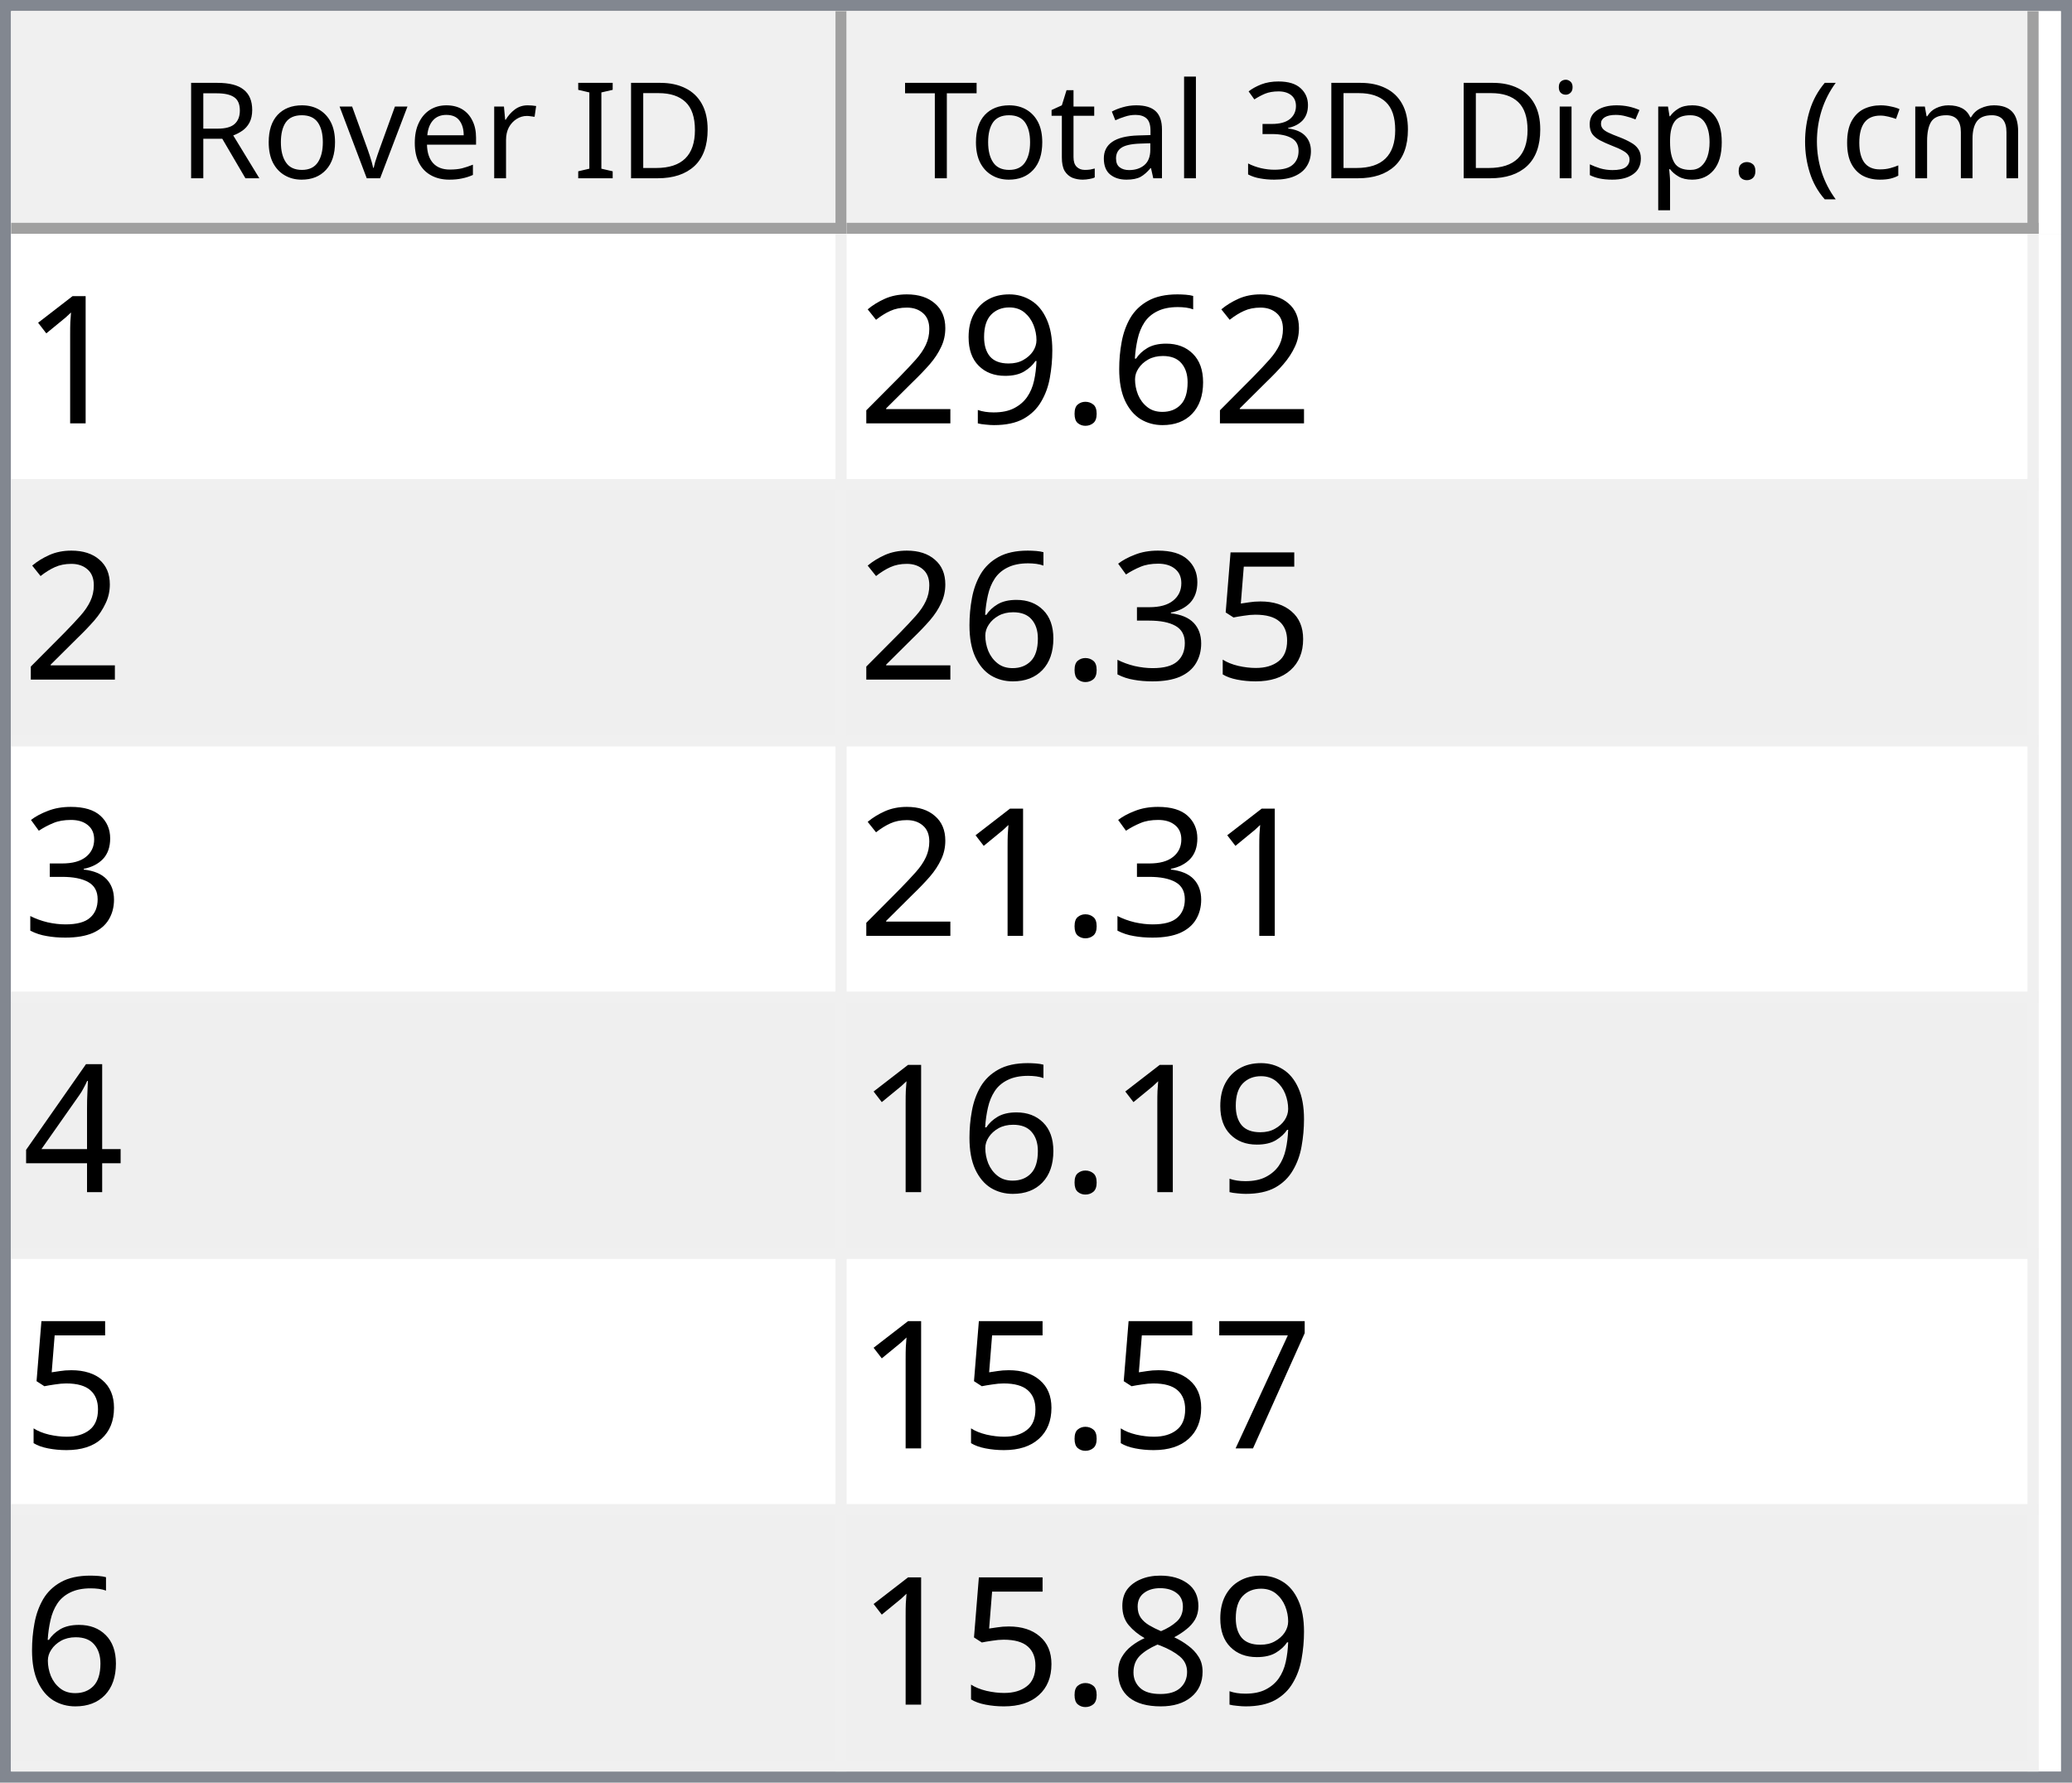
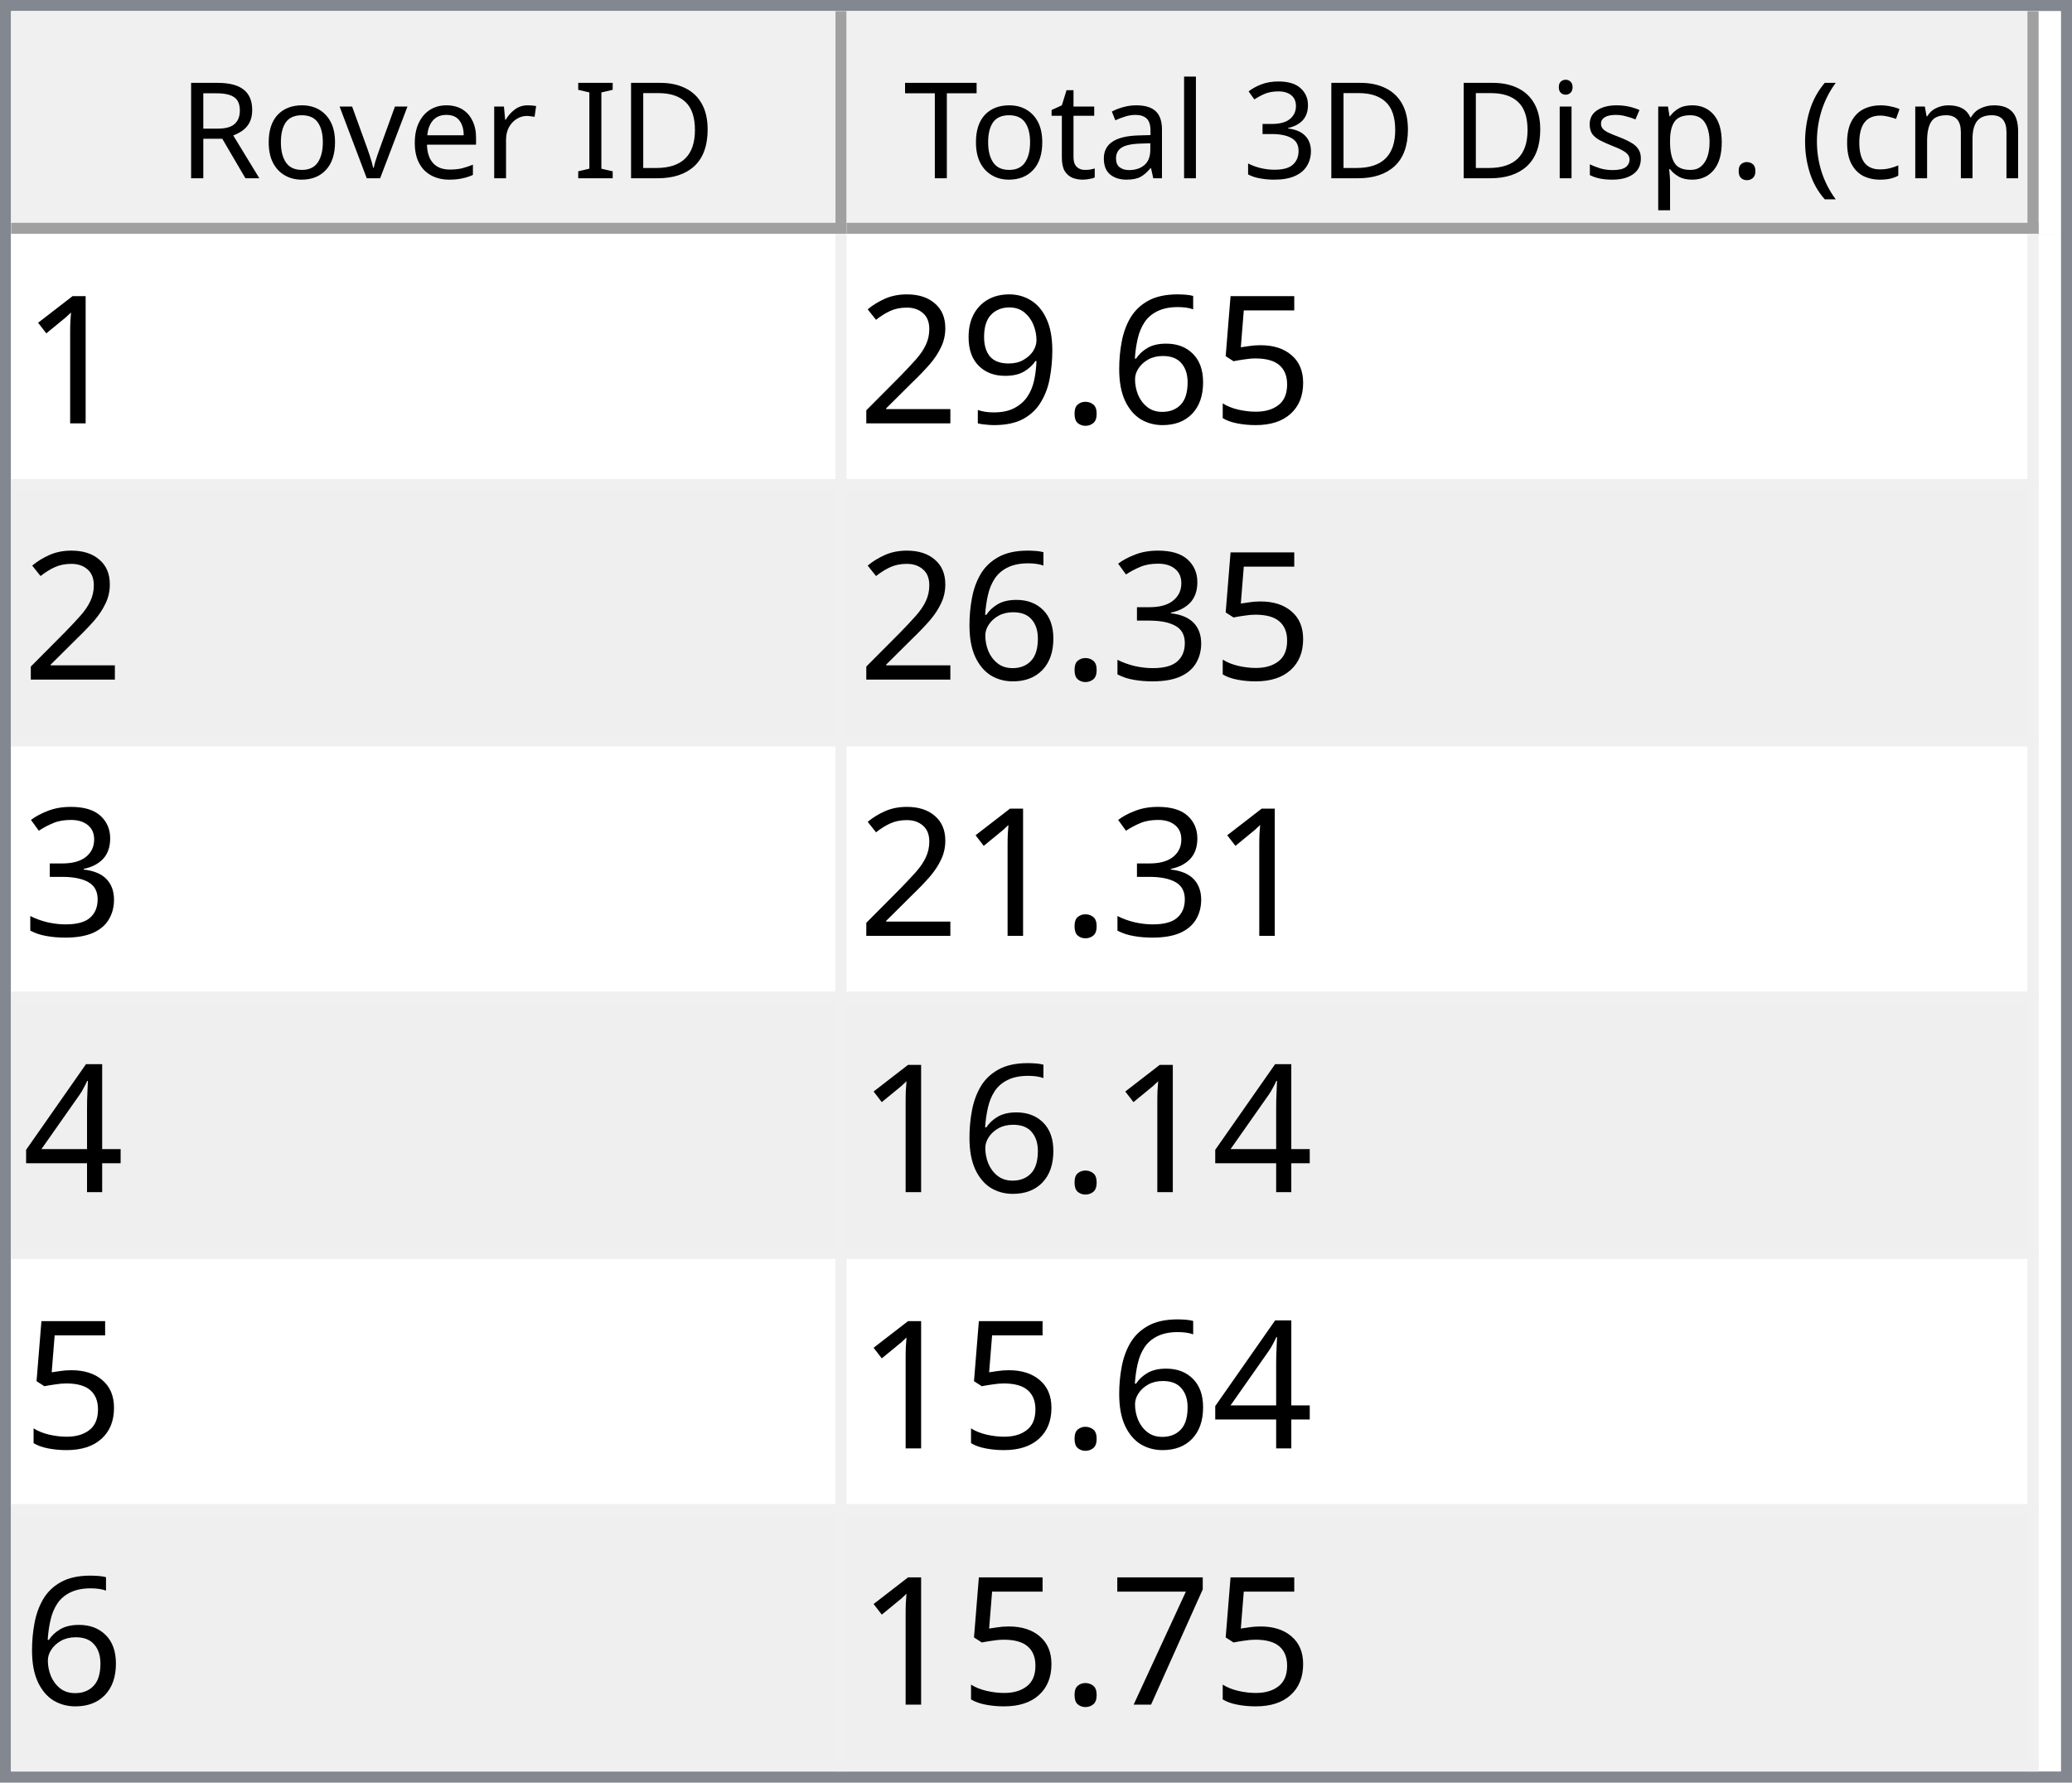
<svg xmlns="http://www.w3.org/2000/svg" style="fill-opacity:1; color-rendering:auto; color-interpolation:auto; text-rendering:auto; stroke:black; stroke-linecap:square; stroke-miterlimit:10; shape-rendering:auto; stroke-opacity:1; fill:black; stroke-dasharray:none; font-weight:normal; stroke-width:1; font-family:'Dialog'; font-style:normal; stroke-linejoin:miter; font-size:12px; stroke-dashoffset:0; image-rendering:auto;" width="186" height="160">
  <defs id="genericDefs" />
  <g>
    <defs id="defs1">
      <clipPath clipPathUnits="userSpaceOnUse" id="clipPath1">
        <path d="M0 0 L186 0 L186 160 L0 160 L0 0 Z" />
      </clipPath>
      <clipPath clipPathUnits="userSpaceOnUse" id="clipPath2">
        <path d="M0 0 L0 160 L186 160 L186 0 Z" />
      </clipPath>
      <clipPath clipPathUnits="userSpaceOnUse" id="clipPath3">
        <path d="M0 0 L0 20 L184 20 L184 0 Z" />
      </clipPath>
      <clipPath clipPathUnits="userSpaceOnUse" id="clipPath4">
        <path d="M0 0 L0 20 L75 20 L75 0 Z" />
      </clipPath>
      <clipPath clipPathUnits="userSpaceOnUse" id="clipPath5">
        <path d="M1 1 L1 19 L74 19 L74 1 Z" />
      </clipPath>
      <clipPath clipPathUnits="userSpaceOnUse" id="clipPath6">
        <path d="M0 0 L0 18 L73 18 L73 0 Z" />
      </clipPath>
      <clipPath clipPathUnits="userSpaceOnUse" id="clipPath7">
        <path d="M-0.5 -0.5 L-0.5 19.5 L74.5 19.5 L74.5 -0.5 Z" />
      </clipPath>
      <clipPath clipPathUnits="userSpaceOnUse" id="clipPath8">
        <path d="M0 0 L0 20 L107 20 L107 0 Z" />
      </clipPath>
      <clipPath clipPathUnits="userSpaceOnUse" id="clipPath9">
        <path d="M1 1 L1 19 L106 19 L106 1 Z" />
      </clipPath>
      <clipPath clipPathUnits="userSpaceOnUse" id="clipPath10">
        <path d="M0 0 L0 18 L105 18 L105 0 Z" />
      </clipPath>
      <clipPath clipPathUnits="userSpaceOnUse" id="clipPath11">
        <path d="M-0.5 -0.5 L-0.5 19.5 L106.5 19.5 L106.5 -0.5 Z" />
      </clipPath>
      <clipPath clipPathUnits="userSpaceOnUse" id="clipPath12">
        <path d="M0 0 L0 138 L184 138 L184 0 Z" />
      </clipPath>
      <clipPath clipPathUnits="userSpaceOnUse" id="clipPath13">
        <path d="M0 0 L0 138 L182 138 L182 0 Z" />
      </clipPath>
      <clipPath clipPathUnits="userSpaceOnUse" id="clipPath14">
        <path d="M-0.5 -0.5 L-0.5 137.5 L181.5 137.5 L181.5 -0.5 Z" />
      </clipPath>
      <clipPath clipPathUnits="userSpaceOnUse" id="clipPath15">
        <path d="M0 0 L0 22 L74 22 L74 0 Z" />
      </clipPath>
      <clipPath clipPathUnits="userSpaceOnUse" id="clipPath16">
        <path d="M0 0 L0 22 L106 22 L106 0 Z" />
      </clipPath>
      <font horiz-adv-x="64.551" id="font1">
        <font-face ascent="107.91" descent="25.098" units-per-em="100" style="font-style:normal; font-family:Segoe UI; font-weight:normal;" />
        <missing-glyph horiz-adv-x="64.551" d="M8.109 0 L8.109 68.266 L56.453 68.266 L56.453 0 L8.109 0 ZM15.328 7.234 L49.219 7.234 L49.219 61.031 L15.328 61.031 L15.328 7.234 Z" />
        <glyph unicode="D" horiz-adv-x="70.117" d="M9.188 0 L9.188 70.016 L28.516 70.016 Q65.531 70.016 65.531 35.891 Q65.531 19.672 55.25 9.836 Q44.969 0 27.734 0 L9.188 0 ZM17.391 62.594 L17.391 7.422 L27.828 7.422 Q41.609 7.422 49.273 14.797 Q56.938 22.172 56.938 35.688 Q56.938 62.594 28.328 62.594 L17.391 62.594 Z" />
        <glyph unicode="I" horiz-adv-x="26.611" d="M17.391 0 L9.188 0 L9.188 70.016 L17.391 70.016 L17.391 0 Z" />
        <glyph unicode=" " horiz-adv-x="27.393" d="" />
        <glyph unicode="r" horiz-adv-x="34.766" d="M34.188 41.891 Q32.078 43.5 28.125 43.5 Q23 43.5 19.555 38.672 Q16.109 33.844 16.109 25.484 L16.109 0 L8.109 0 L8.109 50 L16.109 50 L16.109 39.703 L16.312 39.703 Q18.016 44.969 21.531 47.922 Q25.047 50.875 29.391 50.875 Q32.516 50.875 34.188 50.203 L34.188 41.891 Z" />
        <glyph unicode="e" horiz-adv-x="52.295" d="M48.297 23 L12.984 23 Q13.188 14.656 17.484 10.109 Q21.781 5.562 29.297 5.562 Q37.75 5.562 44.828 11.141 L44.828 3.609 Q38.234 -1.172 27.391 -1.172 Q16.797 -1.172 10.742 5.641 Q4.688 12.453 4.688 24.812 Q4.688 36.469 11.305 43.82 Q17.922 51.172 27.734 51.172 Q37.547 51.172 42.922 44.828 Q48.297 38.484 48.297 27.203 L48.297 23 ZM40.094 29.781 Q40.047 36.719 36.75 40.578 Q33.453 44.438 27.594 44.438 Q21.922 44.438 17.969 40.383 Q14.016 36.328 13.094 29.781 L40.094 29.781 Z" />
        <glyph unicode="v" horiz-adv-x="47.9" d="M47.406 50 L27.484 0 L19.625 0 L0.688 50 L9.469 50 L22.172 13.672 Q23.578 9.672 23.922 6.688 L24.125 6.688 Q24.609 10.453 25.688 13.484 L38.969 50 L47.406 50 Z" />
        <glyph unicode="o" horiz-adv-x="58.594" d="M29 -1.172 Q17.922 -1.172 11.305 5.836 Q4.688 12.844 4.688 24.422 Q4.688 37.016 11.57 44.094 Q18.453 51.172 30.172 51.172 Q41.359 51.172 47.633 44.289 Q53.906 37.406 53.906 25.203 Q53.906 13.234 47.141 6.031 Q40.375 -1.172 29 -1.172 ZM29.594 44.438 Q21.875 44.438 17.383 39.188 Q12.891 33.938 12.891 24.703 Q12.891 15.828 17.43 10.695 Q21.969 5.562 29.594 5.562 Q37.359 5.562 41.531 10.594 Q45.703 15.625 45.703 24.906 Q45.703 34.281 41.531 39.359 Q37.359 44.438 29.594 44.438 Z" />
        <glyph unicode="R" horiz-adv-x="59.814" d="M59.375 0 L49.609 0 L37.891 19.625 Q36.281 22.359 34.766 24.289 Q33.25 26.219 31.664 27.438 Q30.078 28.656 28.25 29.219 Q26.422 29.781 24.125 29.781 L17.391 29.781 L17.391 0 L9.188 0 L9.188 70.016 L30.078 70.016 Q34.672 70.016 38.555 68.867 Q42.438 67.719 45.289 65.375 Q48.141 63.031 49.758 59.547 Q51.375 56.062 51.375 51.375 Q51.375 47.703 50.273 44.656 Q49.172 41.609 47.148 39.211 Q45.125 36.812 42.266 35.133 Q39.406 33.453 35.844 32.516 L35.844 32.328 Q37.594 31.547 38.891 30.547 Q40.188 29.547 41.359 28.18 Q42.531 26.812 43.68 25.078 Q44.828 23.344 46.234 21.047 L59.375 0 ZM17.391 62.594 L17.391 37.203 L28.516 37.203 Q31.594 37.203 34.203 38.133 Q36.812 39.062 38.719 40.797 Q40.625 42.531 41.703 45.047 Q42.781 47.562 42.781 50.688 Q42.781 56.297 39.141 59.445 Q35.5 62.594 28.609 62.594 L17.391 62.594 Z" />
        <glyph unicode=")" horiz-adv-x="30.176" d="M8.297 -15.922 L1.172 -15.922 Q16.406 2.344 16.406 26.812 Q16.406 51.469 1.078 70.016 L8.297 70.016 Q23.531 52.156 23.531 26.703 Q23.531 1.375 8.297 -15.922 Z" />
        <glyph unicode="m" horiz-adv-x="86.133" d="M79.109 0 L71.094 0 L71.094 28.719 Q71.094 37.016 68.531 40.727 Q65.969 44.438 59.906 44.438 Q54.781 44.438 51.195 39.75 Q47.609 35.062 47.609 28.516 L47.609 0 L39.594 0 L39.594 29.688 Q39.594 44.438 28.219 44.438 Q22.953 44.438 19.531 40.016 Q16.109 35.594 16.109 28.516 L16.109 0 L8.109 0 L8.109 50 L16.109 50 L16.109 42.094 L16.312 42.094 Q21.625 51.172 31.844 51.172 Q36.969 51.172 40.773 48.312 Q44.578 45.453 46 40.828 Q51.562 51.172 62.594 51.172 Q79.109 51.172 79.109 30.812 L79.109 0 Z" />
        <glyph unicode="c" horiz-adv-x="46.191" d="M42.188 2.297 Q36.422 -1.172 28.516 -1.172 Q17.828 -1.172 11.258 5.789 Q4.688 12.75 4.688 23.828 Q4.688 36.188 11.766 43.68 Q18.844 51.172 30.672 51.172 Q37.25 51.172 42.281 48.734 L42.281 40.531 Q36.719 44.438 30.375 44.438 Q22.703 44.438 17.797 38.945 Q12.891 33.453 12.891 24.516 Q12.891 15.719 17.508 10.641 Q22.125 5.562 29.891 5.562 Q36.422 5.562 42.188 9.906 L42.188 2.297 Z" />
        <glyph unicode="(" horiz-adv-x="30.176" d="M29.109 -15.922 L21.969 -15.922 Q6.844 1.375 6.844 26.703 Q6.844 52.156 21.969 70.016 L29.203 70.016 Q13.875 51.469 13.875 26.812 Q13.875 2.344 29.109 -15.922 Z" />
        <glyph unicode="." horiz-adv-x="21.68" d="M10.891 -1.078 Q8.641 -1.078 7.055 0.539 Q5.469 2.156 5.469 4.391 Q5.469 6.641 7.055 8.273 Q8.641 9.906 10.891 9.906 Q13.188 9.906 14.797 8.273 Q16.406 6.641 16.406 4.391 Q16.406 2.156 14.797 0.539 Q13.188 -1.078 10.891 -1.078 Z" />
        <glyph unicode="p" horiz-adv-x="58.789" d="M16.312 7.234 L16.109 7.234 L16.109 -23 L8.109 -23 L8.109 50 L16.109 50 L16.109 41.219 L16.312 41.219 Q22.219 51.172 33.594 51.172 Q43.266 51.172 48.688 44.461 Q54.109 37.75 54.109 26.469 Q54.109 13.922 48 6.375 Q41.891 -1.172 31.297 -1.172 Q21.578 -1.172 16.312 7.234 ZM16.109 27.391 L16.109 20.406 Q16.109 14.203 20.141 9.883 Q24.172 5.562 30.375 5.562 Q37.641 5.562 41.773 11.133 Q45.906 16.703 45.906 26.609 Q45.906 34.969 42.047 39.703 Q38.188 44.438 31.594 44.438 Q24.609 44.438 20.359 39.578 Q16.109 34.719 16.109 27.391 Z" />
        <glyph unicode="s" horiz-adv-x="42.432" d="M5.078 1.812 L5.078 10.406 Q11.625 5.562 19.484 5.562 Q30.031 5.562 30.031 12.594 Q30.031 14.594 29.125 15.992 Q28.219 17.391 26.68 18.461 Q25.141 19.531 23.07 20.383 Q21 21.234 18.609 22.172 Q15.281 23.484 12.766 24.828 Q10.25 26.172 8.57 27.859 Q6.891 29.547 6.031 31.695 Q5.172 33.844 5.172 36.719 Q5.172 40.234 6.789 42.945 Q8.406 45.656 11.086 47.484 Q13.766 49.312 17.211 50.242 Q20.656 51.172 24.312 51.172 Q30.812 51.172 35.938 48.922 L35.938 40.828 Q30.422 44.438 23.25 44.438 Q21 44.438 19.195 43.922 Q17.391 43.406 16.094 42.477 Q14.797 41.547 14.086 40.258 Q13.375 38.969 13.375 37.406 Q13.375 35.453 14.086 34.133 Q14.797 32.812 16.164 31.789 Q17.531 30.766 19.484 29.938 Q21.438 29.109 23.922 28.125 Q27.25 26.859 29.883 25.516 Q32.516 24.172 34.375 22.484 Q36.234 20.797 37.234 18.602 Q38.234 16.406 38.234 13.375 Q38.234 9.672 36.602 6.938 Q34.969 4.203 32.234 2.398 Q29.5 0.594 25.93 -0.289 Q22.359 -1.172 18.453 -1.172 Q10.75 -1.172 5.078 1.812 Z" />
        <glyph unicode="i" horiz-adv-x="24.219" d="M12.203 62.703 Q10.062 62.703 8.547 64.164 Q7.031 65.625 7.031 67.875 Q7.031 70.125 8.547 71.609 Q10.062 73.094 12.203 73.094 Q14.406 73.094 15.945 71.609 Q17.484 70.125 17.484 67.875 Q17.484 65.719 15.945 64.211 Q14.406 62.703 12.203 62.703 ZM16.109 0 L8.109 0 L8.109 50 L16.109 50 L16.109 0 Z" />
        <glyph unicode="3" horiz-adv-x="53.906" d="M46.531 19.828 Q46.531 15.094 44.75 11.211 Q42.969 7.328 39.719 4.57 Q36.469 1.812 31.93 0.297 Q27.391 -1.219 21.922 -1.219 Q11.922 -1.219 6 2.594 L6 11.188 Q13.094 5.609 22.219 5.609 Q25.875 5.609 28.828 6.539 Q31.781 7.469 33.906 9.227 Q36.031 10.984 37.18 13.477 Q38.328 15.969 38.328 19.094 Q38.328 32.812 18.797 32.812 L12.984 32.812 L12.984 39.594 L18.5 39.594 Q35.797 39.594 35.797 52.484 Q35.797 64.406 22.609 64.406 Q15.188 64.406 8.688 59.422 L8.688 67.188 Q15.375 71.188 24.609 71.188 Q29 71.188 32.57 69.969 Q36.141 68.75 38.68 66.555 Q41.219 64.359 42.609 61.281 Q44 58.203 44 54.5 Q44 40.672 30.031 36.719 L30.031 36.531 Q33.594 36.141 36.625 34.797 Q39.656 33.453 41.852 31.305 Q44.047 29.156 45.289 26.25 Q46.531 23.344 46.531 19.828 Z" />
        <glyph unicode="l" horiz-adv-x="24.219" d="M16.109 0 L8.109 0 L8.109 74.031 L16.109 74.031 L16.109 0 Z" />
        <glyph unicode="a" horiz-adv-x="50.879" d="M43.891 0 L35.891 0 L35.891 7.812 L35.688 7.812 Q30.469 -1.172 20.312 -1.172 Q12.844 -1.172 8.617 2.781 Q4.391 6.734 4.391 13.281 Q4.391 27.297 20.906 29.594 L35.891 31.688 Q35.891 44.438 25.594 44.438 Q16.547 44.438 9.281 38.281 L9.281 46.484 Q16.656 51.172 26.266 51.172 Q43.891 51.172 43.891 32.516 L43.891 0 ZM35.891 25.297 L23.828 23.641 Q18.266 22.859 15.43 20.875 Q12.594 18.891 12.594 13.875 Q12.594 10.203 15.211 7.883 Q17.828 5.562 22.172 5.562 Q28.125 5.562 32.008 9.742 Q35.891 13.922 35.891 20.312 L35.891 25.297 Z" />
        <glyph unicode="t" horiz-adv-x="33.887" d="M31.297 0.484 Q28.469 -1.078 23.828 -1.078 Q10.688 -1.078 10.688 13.578 L10.688 43.172 L2.094 43.172 L2.094 50 L10.688 50 L10.688 62.203 L18.703 64.797 L18.703 50 L31.297 50 L31.297 43.172 L18.703 43.172 L18.703 14.984 Q18.703 9.969 20.414 7.82 Q22.125 5.672 26.078 5.672 Q29.109 5.672 31.297 7.328 L31.297 0.484 Z" />
        <glyph unicode="T" horiz-adv-x="52.393" d="M50.594 62.594 L30.375 62.594 L30.375 0 L22.172 0 L22.172 62.594 L2 62.594 L2 70.016 L50.594 70.016 L50.594 62.594 Z" />
      </font>
      <font horiz-adv-x="75.0" id="font2">
        <font-face ascent="100.537" descent="21.973" units-per-em="100" style="font-style:normal; font-family:sans-serif; font-weight:normal;" />
        <missing-glyph horiz-adv-x="75.0" d="M12.5 0 L12.5 62.5 L62.5 62.5 L62.5 0 L12.5 0 ZM14.062 1.562 L60.938 1.562 L60.938 60.938 L14.062 60.938 L14.062 1.562 Z" />
        <glyph unicode="1" horiz-adv-x="55.615" d="M37.25 0 L28.469 0 L28.469 56 Q25.297 52.984 20.141 49.953 Q14.984 46.922 10.891 45.406 L10.891 53.906 Q18.266 57.375 23.781 62.305 Q29.297 67.234 31.594 71.875 L37.25 71.875 L37.25 0 Z" />
+         <glyph unicode="5" horiz-adv-x="55.615" d="M4.156 18.75 L13.375 19.531 Q14.406 12.797 18.141 9.398 Q21.875 6 27.156 6 Q33.5 6 37.891 10.789 Q42.281 15.578 42.281 23.484 Q42.281 31 38.062 35.352 Q33.844 39.703 27 39.703 Q22.75 39.703 19.336 37.773 Q15.922 35.844 13.969 32.766 L5.719 33.844 L12.641 70.609 L48.25 70.609 L48.25 62.203 L19.672 62.203 L15.828 42.969 Q22.266 47.469 29.344 47.469 Q38.719 47.469 45.164 40.969 Q51.609 34.469 51.609 24.266 Q51.609 14.547 45.953 7.469 Q39.062 -1.219 27.156 -1.219 Q17.391 -1.219 11.211 4.25 Q5.031 9.719 4.156 18.75 Z" />
        <glyph unicode="6" horiz-adv-x="55.615" d="M49.75 54.047 L41.016 53.375 Q39.844 58.547 37.703 60.891 Q34.125 64.656 28.906 64.656 Q24.703 64.656 21.531 62.312 Q17.391 59.281 14.992 53.469 Q12.594 47.656 12.5 36.922 Q15.672 41.75 20.266 44.094 Q24.859 46.438 29.891 46.438 Q38.672 46.438 44.852 39.969 Q51.031 33.5 51.031 23.25 Q51.031 16.5 48.125 10.719 Q45.219 4.938 40.141 1.859 Q35.062 -1.219 28.609 -1.219 Q17.625 -1.219 10.695 6.859 Q3.766 14.938 3.766 33.5 Q3.766 54.25 11.422 63.672 Q18.109 71.875 29.438 71.875 Q37.891 71.875 43.289 67.141 Q48.688 62.406 49.75 54.047 ZM13.875 23.188 Q13.875 18.656 15.797 14.508 Q17.719 10.359 21.188 8.18 Q24.656 6 28.469 6 Q34.031 6 38.039 10.492 Q42.047 14.984 42.047 22.703 Q42.047 30.125 38.086 34.398 Q34.125 38.672 28.125 38.672 Q22.172 38.672 18.023 34.398 Q13.875 30.125 13.875 23.188 Z" />
        <glyph unicode="." horiz-adv-x="27.783" d="M9.078 0 L9.078 10.016 L19.094 10.016 L19.094 0 L9.078 0 Z" />
        <glyph unicode="9" horiz-adv-x="55.615" d="M5.469 16.547 L13.922 17.328 Q14.984 11.375 18.016 8.688 Q21.047 6 25.781 6 Q29.828 6 32.883 7.859 Q35.938 9.719 37.891 12.82 Q39.844 15.922 41.164 21.195 Q42.484 26.469 42.484 31.938 Q42.484 32.516 42.438 33.688 Q39.797 29.5 35.234 26.883 Q30.672 24.266 25.344 24.266 Q16.453 24.266 10.305 30.711 Q4.156 37.156 4.156 47.703 Q4.156 58.594 10.578 65.234 Q17 71.875 26.656 71.875 Q33.641 71.875 39.43 68.117 Q45.219 64.359 48.219 57.398 Q51.219 50.438 51.219 37.25 Q51.219 23.531 48.242 15.406 Q45.266 7.281 39.383 3.031 Q33.5 -1.219 25.594 -1.219 Q17.188 -1.219 11.867 3.445 Q6.547 8.109 5.469 16.547 ZM41.453 48.141 Q41.453 55.719 37.43 60.156 Q33.406 64.594 27.734 64.594 Q21.875 64.594 17.531 59.812 Q13.188 55.031 13.188 47.406 Q13.188 40.578 17.312 36.305 Q21.438 32.031 27.484 32.031 Q33.594 32.031 37.523 36.305 Q41.453 40.578 41.453 48.141 Z" />
        <glyph unicode="2" horiz-adv-x="55.615" d="M50.344 8.453 L50.344 0 L3.031 0 Q2.938 3.172 4.047 6.109 Q5.859 10.938 9.836 15.625 Q13.812 20.312 21.344 26.469 Q33.016 36.031 37.117 41.625 Q41.219 47.219 41.219 52.203 Q41.219 57.422 37.477 61.008 Q33.734 64.594 27.734 64.594 Q21.391 64.594 17.578 60.789 Q13.766 56.984 13.719 50.25 L4.688 51.172 Q5.609 61.281 11.664 66.578 Q17.719 71.875 27.938 71.875 Q38.234 71.875 44.242 66.164 Q50.25 60.453 50.25 52 Q50.25 47.703 48.492 43.555 Q46.734 39.406 42.656 34.812 Q38.578 30.219 29.109 22.219 Q21.188 15.578 18.945 13.211 Q16.703 10.844 15.234 8.453 L50.344 8.453 Z" />
-         <glyph unicode="5" horiz-adv-x="55.615" d="M4.156 18.75 L13.375 19.531 Q14.406 12.797 18.141 9.398 Q21.875 6 27.156 6 Q33.5 6 37.891 10.789 Q42.281 15.578 42.281 23.484 Q42.281 31 38.062 35.352 Q33.844 39.703 27 39.703 Q22.75 39.703 19.336 37.773 Q15.922 35.844 13.969 32.766 L5.719 33.844 L12.641 70.609 L48.25 70.609 L48.25 62.203 L19.672 62.203 L15.828 42.969 Q22.266 47.469 29.344 47.469 Q38.719 47.469 45.164 40.969 Q51.609 34.469 51.609 24.266 Q51.609 14.547 45.953 7.469 Q39.062 -1.219 27.156 -1.219 Q17.391 -1.219 11.211 4.25 Q5.031 9.719 4.156 18.75 Z" />
        <glyph unicode="3" horiz-adv-x="55.615" d="M4.203 18.891 L12.984 20.062 Q14.5 12.594 18.141 9.297 Q21.781 6 27 6 Q33.203 6 37.477 10.297 Q41.75 14.594 41.75 20.953 Q41.75 27 37.797 30.93 Q33.844 34.859 27.734 34.859 Q25.25 34.859 21.531 33.891 L22.516 41.609 Q23.391 41.5 23.922 41.5 Q29.547 41.5 34.039 44.43 Q38.531 47.359 38.531 53.469 Q38.531 58.297 35.258 61.477 Q31.984 64.656 26.812 64.656 Q21.688 64.656 18.266 61.43 Q14.844 58.203 13.875 51.766 L5.078 53.328 Q6.688 62.156 12.398 67.016 Q18.109 71.875 26.609 71.875 Q32.469 71.875 37.398 69.359 Q42.328 66.844 44.945 62.5 Q47.562 58.156 47.562 53.266 Q47.562 48.641 45.07 44.828 Q42.578 41.016 37.703 38.766 Q44.047 37.312 47.562 32.695 Q51.078 28.078 51.078 21.141 Q51.078 11.766 44.242 5.25 Q37.406 -1.266 26.953 -1.266 Q17.531 -1.266 11.305 4.352 Q5.078 9.969 4.203 18.891 Z" />
        <glyph unicode="4" horiz-adv-x="55.615" d="M32.328 0 L32.328 17.141 L1.266 17.141 L1.266 25.203 L33.938 71.578 L41.109 71.578 L41.109 25.203 L50.781 25.203 L50.781 17.141 L41.109 17.141 L41.109 0 L32.328 0 ZM32.328 25.203 L32.328 57.469 L9.906 25.203 L32.328 25.203 Z" />
        <glyph unicode="7" horiz-adv-x="55.615" d="M4.734 62.203 L4.734 70.656 L51.078 70.656 L51.078 63.812 Q44.234 56.547 37.523 44.484 Q30.812 32.422 27.156 19.672 Q24.516 10.688 23.781 0 L14.75 0 Q14.891 8.453 18.062 20.414 Q21.234 32.375 27.172 43.484 Q33.109 54.594 39.797 62.203 L4.734 62.203 Z" />
-         <glyph unicode="8" horiz-adv-x="55.615" d="M17.672 38.812 Q12.203 40.828 9.57 44.539 Q6.938 48.25 6.938 53.422 Q6.938 61.234 12.555 66.555 Q18.172 71.875 27.484 71.875 Q36.859 71.875 42.578 66.43 Q48.297 60.984 48.297 53.172 Q48.297 48.188 45.68 44.508 Q43.062 40.828 37.75 38.812 Q44.344 36.672 47.781 31.883 Q51.219 27.094 51.219 20.453 Q51.219 11.281 44.727 5.031 Q38.234 -1.219 27.641 -1.219 Q17.047 -1.219 10.547 5.055 Q4.047 11.328 4.047 20.703 Q4.047 27.688 7.594 32.398 Q11.141 37.109 17.672 38.812 ZM15.922 53.719 Q15.922 48.641 19.195 45.414 Q22.469 42.188 27.688 42.188 Q32.766 42.188 36.016 45.383 Q39.266 48.578 39.266 53.219 Q39.266 58.062 35.914 61.359 Q32.562 64.656 27.594 64.656 Q22.562 64.656 19.242 61.43 Q15.922 58.203 15.922 53.719 ZM13.094 20.656 Q13.094 16.891 14.875 13.375 Q16.656 9.859 20.172 7.93 Q23.688 6 27.734 6 Q34.031 6 38.133 10.055 Q42.234 14.109 42.234 20.359 Q42.234 26.703 38.016 30.859 Q33.797 35.016 27.438 35.016 Q21.234 35.016 17.164 30.914 Q13.094 26.812 13.094 20.656 Z" />
      </font>
    </defs>
    <g style="fill:white; stroke:white;">
      <rect x="0" y="0" width="186" style="clip-path:url(#clipPath1); stroke:none;" height="160" />
    </g>
    <g style="fill:white; text-rendering:optimizeSpeed; color-rendering:optimizeSpeed; image-rendering:optimizeSpeed; shape-rendering:crispEdges; stroke:white; color-interpolation:sRGB;">
      <rect x="0" width="186" height="160" y="0" style="stroke:none;" />
      <path style="stroke:none;" d="M0 160 L186 160 L186 0 L0 0 Z" />
    </g>
    <g style="fill:rgb(240,240,240); font-family:'Segoe UI'; stroke:rgb(240,240,240);">
      <rect x="0" y="0" width="186" style="clip-path:url(#clipPath2); stroke:none;" height="160" />
    </g>
    <g style="fill:rgb(130,135,144); font-family:'Segoe UI'; stroke:rgb(130,135,144);">
      <path d="M0 0 L186 0 L186 160 L0 160 L0 0 ZM1 1 L185 1 L185 159 L1 159 L1 1 Z" style="fill-rule:evenodd; clip-path:url(#clipPath2); stroke:none;" />
    </g>
    <g style="fill:white; font-family:'Segoe UI'; stroke:white;" transform="translate(1,1)">
      <rect x="0" y="0" width="184" style="clip-path:url(#clipPath3); stroke:none;" height="20" />
    </g>
    <g style="fill:rgb(240,240,240); font-family:'Segoe UI'; stroke:rgb(240,240,240);" transform="translate(1,1)">
      <rect x="0" y="0" width="75" style="clip-path:url(#clipPath4); stroke:none;" height="20" />
    </g>
    <g style="font-family:'Segoe UI';" transform="translate(2,2)">
      <text x="14" xml:space="preserve" y="14" style="clip-path:url(#clipPath6); stroke:none;">Rover ID</text>
    </g>
    <g style="fill:rgb(160,160,160); font-family:'Segoe UI'; stroke:rgb(160,160,160); stroke-linejoin:bevel;" transform="translate(1.5,1.5)">
      <line x1="74" x2="74" y1="0" style="fill:none; clip-path:url(#clipPath7);" y2="19" />
    </g>
    <g style="fill:rgb(160,160,160); font-family:'Segoe UI'; stroke:rgb(160,160,160); stroke-linejoin:bevel;" transform="matrix(1,0,0,1,1,1) translate(0.5,0.5)">
      <line x1="0" x2="74" y1="19" style="fill:none; clip-path:url(#clipPath7);" y2="19" />
    </g>
    <g style="fill:rgb(240,240,240); font-family:'Segoe UI'; stroke:rgb(240,240,240);" transform="translate(76,1)">
      <rect x="0" y="0" width="107" style="clip-path:url(#clipPath8); stroke:none;" height="20" />
    </g>
    <g style="font-family:'Segoe UI';" transform="translate(77,2)">
      <text x="1" xml:space="preserve" y="14" style="clip-path:url(#clipPath10); stroke:none;"> Total 3D Disp. (cm)</text>
    </g>
    <g style="fill:rgb(160,160,160); font-family:'Segoe UI'; stroke:rgb(160,160,160); stroke-linejoin:bevel;" transform="translate(76.5,1.5)">
      <line x1="106" x2="106" y1="0" style="fill:none; clip-path:url(#clipPath11);" y2="19" />
    </g>
    <g style="fill:rgb(160,160,160); font-family:'Segoe UI'; stroke:rgb(160,160,160); stroke-linejoin:bevel;" transform="matrix(1,0,0,1,76,1) translate(0.5,0.5)">
      <line x1="0" x2="106" y1="19" style="fill:none; clip-path:url(#clipPath11);" y2="19" />
    </g>
    <g style="fill:white; font-family:'Segoe UI'; stroke:white;" transform="translate(1,21)">
      <rect x="0" y="0" width="184" style="clip-path:url(#clipPath12); stroke:none;" height="138" />
    </g>
    <g style="fill:rgb(240,240,240); font-size:16px; font-family:sans-serif; stroke:rgb(240,240,240);" transform="translate(1,21)">
      <rect x="0" y="0" width="182" style="clip-path:url(#clipPath13); stroke:none;" height="138" />
      <line transform="translate(0.5,0.5)" x1="0" x2="181" y1="22" style="clip-path:url(#clipPath14); fill:none; stroke-linejoin:bevel;" y2="22" />
    </g>
    <g transform="matrix(1,0,0,1,1,21) translate(0.5,0.5)" style="fill:rgb(240,240,240); font-size:16px; font-family:sans-serif; stroke:rgb(240,240,240); stroke-linejoin:bevel;">
      <line x1="0" x2="181" y1="45" style="fill:none; clip-path:url(#clipPath14);" y2="45" />
    </g>
    <g transform="matrix(1,0,0,1,1,21) translate(0.5,0.5)" style="fill:rgb(240,240,240); font-size:16px; font-family:sans-serif; stroke:rgb(240,240,240); stroke-linejoin:bevel;">
      <line x1="0" x2="181" y1="68" style="fill:none; clip-path:url(#clipPath14);" y2="68" />
    </g>
    <g transform="matrix(1,0,0,1,1,21) translate(0.5,0.5)" style="fill:rgb(240,240,240); font-size:16px; font-family:sans-serif; stroke:rgb(240,240,240); stroke-linejoin:bevel;">
      <line x1="0" x2="181" y1="91" style="fill:none; clip-path:url(#clipPath14);" y2="91" />
    </g>
    <g transform="matrix(1,0,0,1,1,21) translate(0.5,0.5)" style="fill:rgb(240,240,240); font-size:16px; font-family:sans-serif; stroke:rgb(240,240,240); stroke-linejoin:bevel;">
      <line x1="0" x2="181" y1="114" style="fill:none; clip-path:url(#clipPath14);" y2="114" />
    </g>
    <g transform="matrix(1,0,0,1,1,21) translate(0.5,0.5)" style="fill:rgb(240,240,240); font-size:16px; font-family:sans-serif; stroke:rgb(240,240,240); stroke-linejoin:bevel;">
      <line x1="0" x2="181" y1="137" style="fill:none; clip-path:url(#clipPath14);" y2="137" />
    </g>
    <g transform="matrix(1,0,0,1,1,21) translate(0.5,0.5)" style="fill:rgb(240,240,240); font-size:16px; font-family:sans-serif; stroke:rgb(240,240,240); stroke-linejoin:bevel;">
      <line x1="74" x2="74" y1="0" style="fill:none; clip-path:url(#clipPath14);" y2="137" />
    </g>
    <g transform="matrix(1,0,0,1,1,21) translate(0.5,0.5)" style="fill:rgb(240,240,240); font-size:16px; font-family:sans-serif; stroke:rgb(240,240,240); stroke-linejoin:bevel;">
      <line x1="181" x2="181" y1="0" style="fill:none; clip-path:url(#clipPath14);" y2="137" />
    </g>
    <g style="fill:white; font-size:16px; font-family:sans-serif; stroke:white;" transform="matrix(1,0,0,1,1,21)">
      <rect x="0" y="0" width="74" style="clip-path:url(#clipPath15); stroke:none;" height="22" />
      <text x="1" y="17" style="fill:black; clip-path:url(#clipPath15); stroke:none;" xml:space="preserve">1</text>
    </g>
    <g style="fill:white; font-size:16px; font-family:sans-serif; stroke:white;" transform="matrix(1,0,0,1,1,21) translate(75,0)">
      <rect x="0" y="0" width="106" style="clip-path:url(#clipPath16); stroke:none;" height="22" />
-       <text x="1" y="17" style="fill:black; clip-path:url(#clipPath16); stroke:none;" xml:space="preserve">29.62</text>
+       <text x="1" y="17" style="fill:black; clip-path:url(#clipPath16); stroke:none;" xml:space="preserve">29.65</text>
    </g>
    <g style="fill:rgb(239,239,239); font-size:16px; font-family:sans-serif; stroke:rgb(239,239,239);" transform="matrix(1,0,0,1,1,21) translate(0,23)">
      <rect x="0" y="0" width="74" style="clip-path:url(#clipPath15); stroke:none;" height="22" />
      <text x="1" y="17" style="fill:black; clip-path:url(#clipPath15); stroke:none;" xml:space="preserve">2</text>
    </g>
    <g style="fill:rgb(239,239,239); font-size:16px; font-family:sans-serif; stroke:rgb(239,239,239);" transform="matrix(1,0,0,1,1,21) translate(75,23)">
      <rect x="0" y="0" width="106" style="clip-path:url(#clipPath16); stroke:none;" height="22" />
      <text x="1" y="17" style="fill:black; clip-path:url(#clipPath16); stroke:none;" xml:space="preserve">26.35</text>
    </g>
    <g style="fill:white; font-size:16px; font-family:sans-serif; stroke:white;" transform="matrix(1,0,0,1,1,21) translate(0,46)">
      <rect x="0" y="0" width="74" style="clip-path:url(#clipPath15); stroke:none;" height="22" />
      <text x="1" y="17" style="fill:black; clip-path:url(#clipPath15); stroke:none;" xml:space="preserve">3</text>
    </g>
    <g style="fill:white; font-size:16px; font-family:sans-serif; stroke:white;" transform="matrix(1,0,0,1,1,21) translate(75,46)">
      <rect x="0" y="0" width="106" style="clip-path:url(#clipPath16); stroke:none;" height="22" />
      <text x="1" y="17" style="fill:black; clip-path:url(#clipPath16); stroke:none;" xml:space="preserve">21.31</text>
    </g>
    <g style="fill:rgb(239,239,239); font-size:16px; font-family:sans-serif; stroke:rgb(239,239,239);" transform="matrix(1,0,0,1,1,21) translate(0,69)">
      <rect x="0" y="0" width="74" style="clip-path:url(#clipPath15); stroke:none;" height="22" />
      <text x="1" y="17" style="fill:black; clip-path:url(#clipPath15); stroke:none;" xml:space="preserve">4</text>
    </g>
    <g style="fill:rgb(239,239,239); font-size:16px; font-family:sans-serif; stroke:rgb(239,239,239);" transform="matrix(1,0,0,1,1,21) translate(75,69)">
      <rect x="0" y="0" width="106" style="clip-path:url(#clipPath16); stroke:none;" height="22" />
-       <text x="1" y="17" style="fill:black; clip-path:url(#clipPath16); stroke:none;" xml:space="preserve">16.19</text>
+       <text x="1" y="17" style="fill:black; clip-path:url(#clipPath16); stroke:none;" xml:space="preserve">16.14</text>
    </g>
    <g style="fill:white; font-size:16px; font-family:sans-serif; stroke:white;" transform="matrix(1,0,0,1,1,21) translate(0,92)">
      <rect x="0" y="0" width="74" style="clip-path:url(#clipPath15); stroke:none;" height="22" />
      <text x="1" y="17" style="fill:black; clip-path:url(#clipPath15); stroke:none;" xml:space="preserve">5</text>
    </g>
    <g style="fill:white; font-size:16px; font-family:sans-serif; stroke:white;" transform="matrix(1,0,0,1,1,21) translate(75,92)">
      <rect x="0" y="0" width="106" style="clip-path:url(#clipPath16); stroke:none;" height="22" />
-       <text x="1" y="17" style="fill:black; clip-path:url(#clipPath16); stroke:none;" xml:space="preserve">15.57</text>
+       <text x="1" y="17" style="fill:black; clip-path:url(#clipPath16); stroke:none;" xml:space="preserve">15.64</text>
    </g>
    <g style="fill:rgb(239,239,239); font-size:16px; font-family:sans-serif; stroke:rgb(239,239,239);" transform="matrix(1,0,0,1,1,21) translate(0,115)">
      <rect x="0" y="0" width="74" style="clip-path:url(#clipPath15); stroke:none;" height="22" />
      <text x="1" y="17" style="fill:black; clip-path:url(#clipPath15); stroke:none;" xml:space="preserve">6</text>
    </g>
    <g style="fill:rgb(239,239,239); font-size:16px; font-family:sans-serif; stroke:rgb(239,239,239);" transform="matrix(1,0,0,1,1,21) translate(75,115)">
      <rect x="0" y="0" width="106" style="clip-path:url(#clipPath16); stroke:none;" height="22" />
-       <text x="1" y="17" style="fill:black; clip-path:url(#clipPath16); stroke:none;" xml:space="preserve">15.89</text>
+       <text x="1" y="17" style="fill:black; clip-path:url(#clipPath16); stroke:none;" xml:space="preserve">15.75</text>
    </g>
  </g>
</svg>
